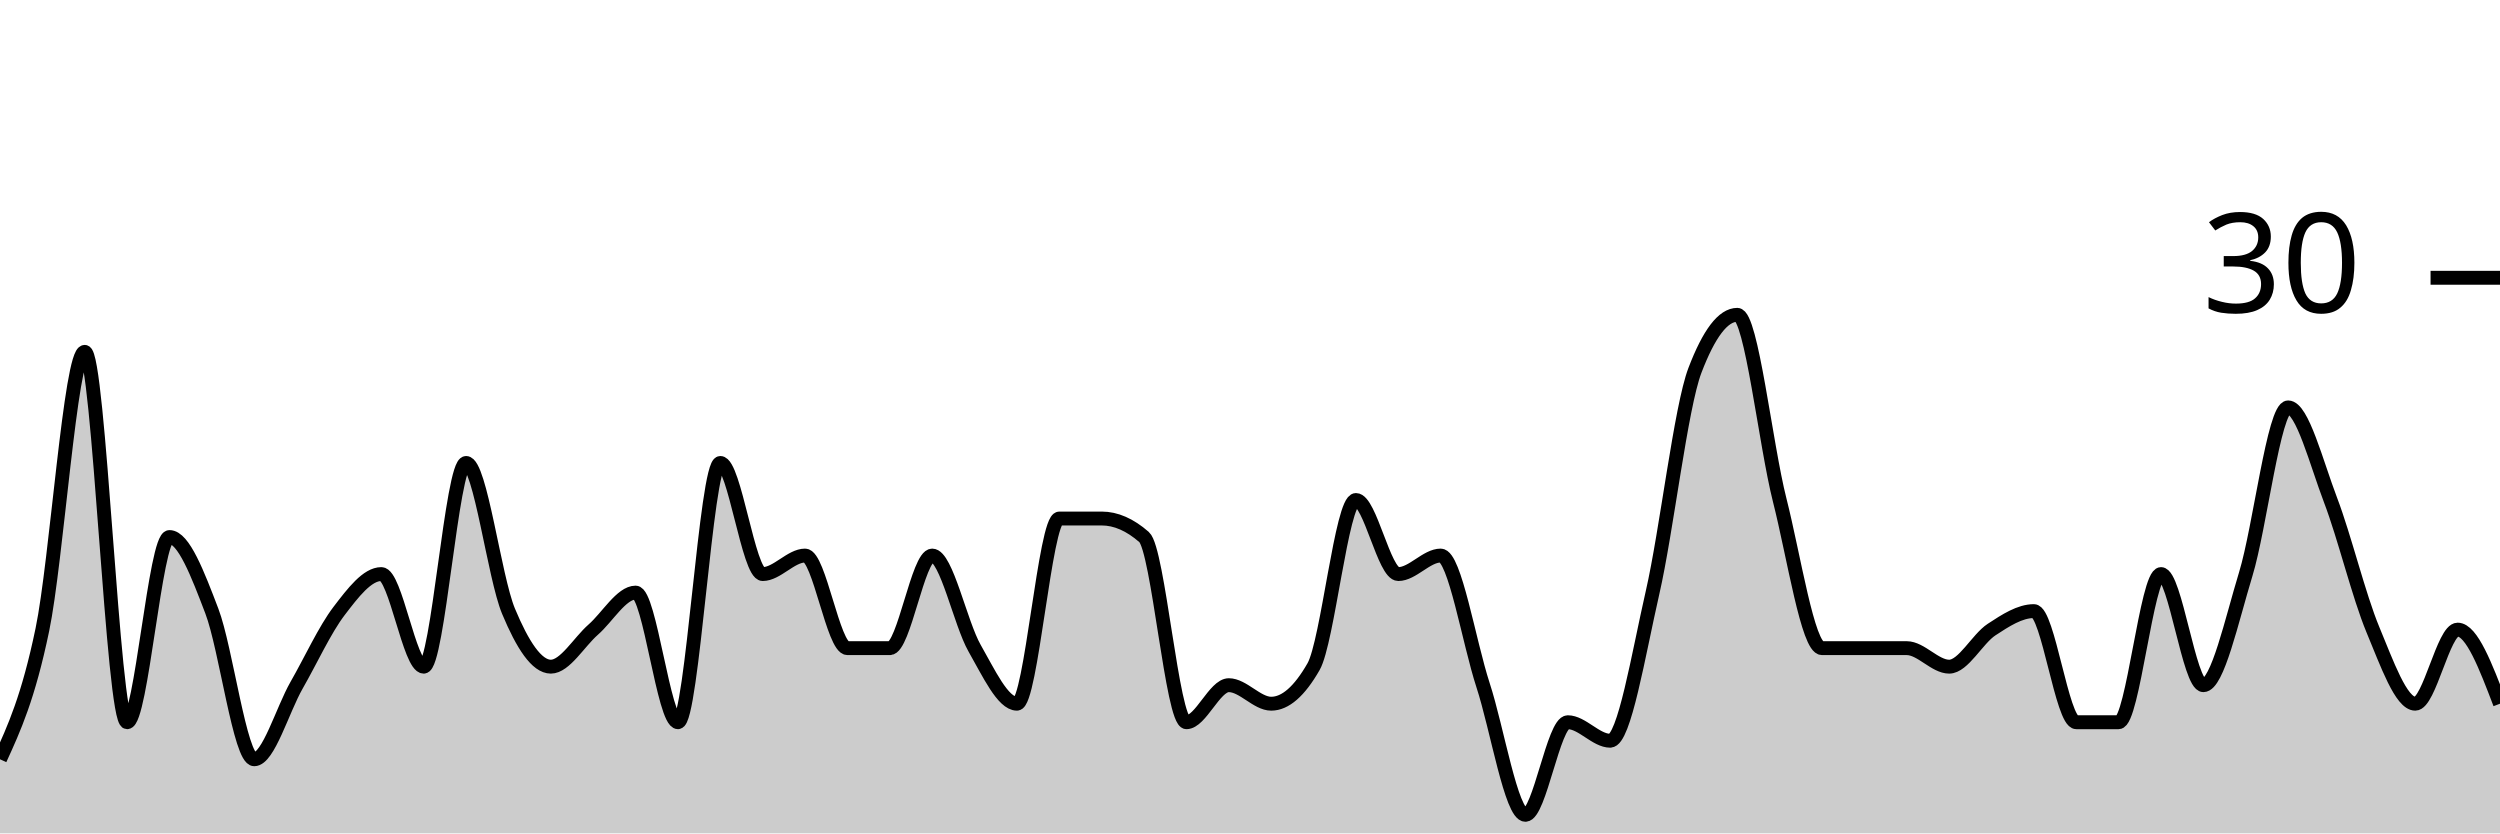
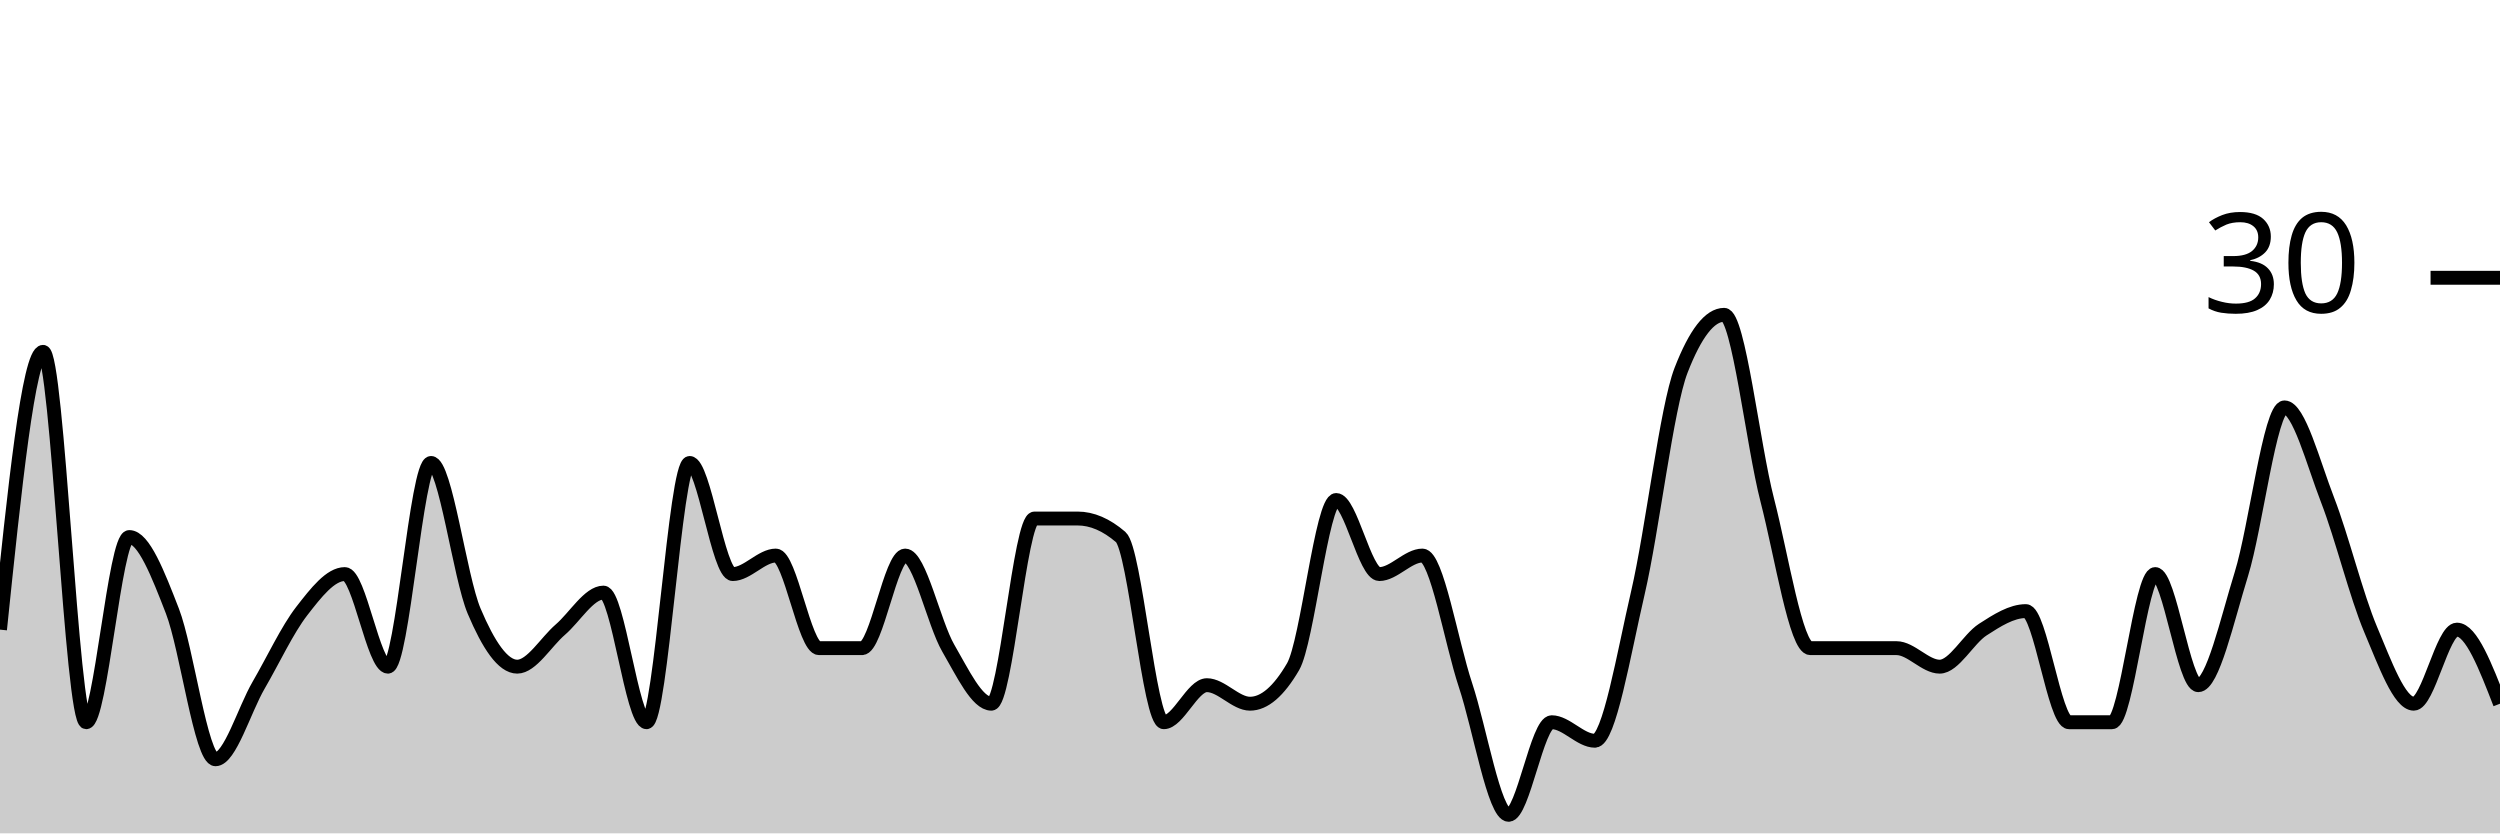
<svg xmlns="http://www.w3.org/2000/svg" viewBox="0 0 180 60">
  <g transform="translate(0,20)">
-     <path class="area" fill="rgba(0, 0, 0, 0.2)" d="M0,34.667C1.017,32.444,2.034,30.222,3.051,25.333C4.068,20.444,5.085,5.333,6.102,5.333C7.119,5.333,8.136,32,9.153,32C10.169,32,11.186,18.667,12.203,18.667C13.22,18.667,14.237,21.333,15.254,24C16.271,26.667,17.288,34.667,18.305,34.667C19.322,34.667,20.339,31.111,21.356,29.333C22.373,27.556,23.39,25.333,24.407,24C25.424,22.667,26.441,21.333,27.458,21.333C28.475,21.333,29.492,28,30.508,28C31.525,28,32.542,13.333,33.559,13.333C34.576,13.333,35.593,21.556,36.61,24C37.627,26.444,38.644,28,39.661,28C40.678,28,41.695,26.222,42.712,25.333C43.729,24.444,44.746,22.667,45.763,22.667C46.78,22.667,47.797,32,48.814,32C49.831,32,50.847,13.333,51.864,13.333C52.881,13.333,53.898,21.333,54.915,21.333C55.932,21.333,56.949,20,57.966,20C58.983,20,60,26.667,61.017,26.667C62.034,26.667,63.051,26.667,64.068,26.667C65.085,26.667,66.102,20,67.119,20C68.136,20,69.153,24.889,70.169,26.667C71.186,28.444,72.203,30.667,73.22,30.667C74.237,30.667,75.254,17.333,76.271,17.333C77.288,17.333,78.305,17.333,79.322,17.333C80.339,17.333,81.356,17.778,82.373,18.667C83.39,19.556,84.407,32,85.424,32C86.441,32,87.458,29.333,88.475,29.333C89.492,29.333,90.508,30.667,91.525,30.667C92.542,30.667,93.559,29.778,94.576,28C95.593,26.222,96.61,16,97.627,16C98.644,16,99.661,21.333,100.678,21.333C101.695,21.333,102.712,20,103.729,20C104.746,20,105.763,26.222,106.78,29.333C107.797,32.444,108.814,38.667,109.831,38.667C110.847,38.667,111.864,32,112.881,32C113.898,32,114.915,33.333,115.932,33.333C116.949,33.333,117.966,27.111,118.983,22.667C120,18.222,121.017,9.333,122.034,6.667C123.051,4,124.068,2.667,125.085,2.667C126.102,2.667,127.119,12,128.136,16C129.153,20,130.169,26.667,131.186,26.667C132.203,26.667,133.22,26.667,134.237,26.667C135.254,26.667,136.271,26.667,137.288,26.667C138.305,26.667,139.322,28,140.339,28C141.356,28,142.373,26,143.39,25.333C144.407,24.667,145.424,24,146.441,24C147.458,24,148.475,32,149.492,32C150.508,32,151.525,32,152.542,32C153.559,32,154.576,21.333,155.593,21.333C156.61,21.333,157.627,29.333,158.644,29.333C159.661,29.333,160.678,24.667,161.695,21.333C162.712,18,163.729,9.333,164.746,9.333C165.763,9.333,166.78,13.333,167.797,16C168.814,18.667,169.831,22.889,170.847,25.333C171.864,27.778,172.881,30.667,173.898,30.667C174.915,30.667,175.932,25.333,176.949,25.333C177.966,25.333,178.983,28,180,30.667L180,40C178.983,40,177.966,40,176.949,40C175.932,40,174.915,40,173.898,40C172.881,40,171.864,40,170.847,40C169.831,40,168.814,40,167.797,40C166.78,40,165.763,40,164.746,40C163.729,40,162.712,40,161.695,40C160.678,40,159.661,40,158.644,40C157.627,40,156.61,40,155.593,40C154.576,40,153.559,40,152.542,40C151.525,40,150.508,40,149.492,40C148.475,40,147.458,40,146.441,40C145.424,40,144.407,40,143.39,40C142.373,40,141.356,40,140.339,40C139.322,40,138.305,40,137.288,40C136.271,40,135.254,40,134.237,40C133.22,40,132.203,40,131.186,40C130.169,40,129.153,40,128.136,40C127.119,40,126.102,40,125.085,40C124.068,40,123.051,40,122.034,40C121.017,40,120,40,118.983,40C117.966,40,116.949,40,115.932,40C114.915,40,113.898,40,112.881,40C111.864,40,110.847,40,109.831,40C108.814,40,107.797,40,106.78,40C105.763,40,104.746,40,103.729,40C102.712,40,101.695,40,100.678,40C99.661,40,98.644,40,97.627,40C96.61,40,95.593,40,94.576,40C93.559,40,92.542,40,91.525,40C90.508,40,89.492,40,88.475,40C87.458,40,86.441,40,85.424,40C84.407,40,83.39,40,82.373,40C81.356,40,80.339,40,79.322,40C78.305,40,77.288,40,76.271,40C75.254,40,74.237,40,73.22,40C72.203,40,71.186,40,70.169,40C69.153,40,68.136,40,67.119,40C66.102,40,65.085,40,64.068,40C63.051,40,62.034,40,61.017,40C60,40,58.983,40,57.966,40C56.949,40,55.932,40,54.915,40C53.898,40,52.881,40,51.864,40C50.847,40,49.831,40,48.814,40C47.797,40,46.78,40,45.763,40C44.746,40,43.729,40,42.712,40C41.695,40,40.678,40,39.661,40C38.644,40,37.627,40,36.61,40C35.593,40,34.576,40,33.559,40C32.542,40,31.525,40,30.508,40C29.492,40,28.475,40,27.458,40C26.441,40,25.424,40,24.407,40C23.39,40,22.373,40,21.356,40C20.339,40,19.322,40,18.305,40C17.288,40,16.271,40,15.254,40C14.237,40,13.22,40,12.203,40C11.186,40,10.169,40,9.153,40C8.136,40,7.119,40,6.102,40C5.085,40,4.068,40,3.051,40C2.034,40,1.017,40,0,40Z" />
-     <path class="line" stroke="black" fill="none" d="M0,34.667C1.017,32.444,2.034,30.222,3.051,25.333C4.068,20.444,5.085,5.333,6.102,5.333C7.119,5.333,8.136,32,9.153,32C10.169,32,11.186,18.667,12.203,18.667C13.22,18.667,14.237,21.333,15.254,24C16.271,26.667,17.288,34.667,18.305,34.667C19.322,34.667,20.339,31.111,21.356,29.333C22.373,27.556,23.39,25.333,24.407,24C25.424,22.667,26.441,21.333,27.458,21.333C28.475,21.333,29.492,28,30.508,28C31.525,28,32.542,13.333,33.559,13.333C34.576,13.333,35.593,21.556,36.61,24C37.627,26.444,38.644,28,39.661,28C40.678,28,41.695,26.222,42.712,25.333C43.729,24.444,44.746,22.667,45.763,22.667C46.78,22.667,47.797,32,48.814,32C49.831,32,50.847,13.333,51.864,13.333C52.881,13.333,53.898,21.333,54.915,21.333C55.932,21.333,56.949,20,57.966,20C58.983,20,60,26.667,61.017,26.667C62.034,26.667,63.051,26.667,64.068,26.667C65.085,26.667,66.102,20,67.119,20C68.136,20,69.153,24.889,70.169,26.667C71.186,28.444,72.203,30.667,73.22,30.667C74.237,30.667,75.254,17.333,76.271,17.333C77.288,17.333,78.305,17.333,79.322,17.333C80.339,17.333,81.356,17.778,82.373,18.667C83.39,19.556,84.407,32,85.424,32C86.441,32,87.458,29.333,88.475,29.333C89.492,29.333,90.508,30.667,91.525,30.667C92.542,30.667,93.559,29.778,94.576,28C95.593,26.222,96.61,16,97.627,16C98.644,16,99.661,21.333,100.678,21.333C101.695,21.333,102.712,20,103.729,20C104.746,20,105.763,26.222,106.78,29.333C107.797,32.444,108.814,38.667,109.831,38.667C110.847,38.667,111.864,32,112.881,32C113.898,32,114.915,33.333,115.932,33.333C116.949,33.333,117.966,27.111,118.983,22.667C120,18.222,121.017,9.333,122.034,6.667C123.051,4,124.068,2.667,125.085,2.667C126.102,2.667,127.119,12,128.136,16C129.153,20,130.169,26.667,131.186,26.667C132.203,26.667,133.22,26.667,134.237,26.667C135.254,26.667,136.271,26.667,137.288,26.667C138.305,26.667,139.322,28,140.339,28C141.356,28,142.373,26,143.39,25.333C144.407,24.667,145.424,24,146.441,24C147.458,24,148.475,32,149.492,32C150.508,32,151.525,32,152.542,32C153.559,32,154.576,21.333,155.593,21.333C156.61,21.333,157.627,29.333,158.644,29.333C159.661,29.333,160.678,24.667,161.695,21.333C162.712,18,163.729,9.333,164.746,9.333C165.763,9.333,166.78,13.333,167.797,16C168.814,18.667,169.831,22.889,170.847,25.333C171.864,27.778,172.881,30.667,173.898,30.667C174.915,30.667,175.932,25.333,176.949,25.333C177.966,25.333,178.983,28,180,30.667" />
+     <path class="area" fill="rgba(0, 0, 0, 0.2)" d="M0,25.333C1.034,15.333,2.069,5.333,3.103,5.333C4.138,5.333,5.172,32,6.207,32C7.241,32,8.276,18.667,9.31,18.667C10.345,18.667,11.379,21.333,12.414,24C13.448,26.667,14.483,34.667,15.517,34.667C16.552,34.667,17.586,31.111,18.621,29.333C19.655,27.556,20.69,25.333,21.724,24C22.759,22.667,23.793,21.333,24.828,21.333C25.862,21.333,26.897,28,27.931,28C28.966,28,30,13.333,31.034,13.333C32.069,13.333,33.103,21.556,34.138,24C35.172,26.444,36.207,28,37.241,28C38.276,28,39.31,26.222,40.345,25.333C41.379,24.444,42.414,22.667,43.448,22.667C44.483,22.667,45.517,32,46.552,32C47.586,32,48.621,13.333,49.655,13.333C50.69,13.333,51.724,21.333,52.759,21.333C53.793,21.333,54.828,20,55.862,20C56.897,20,57.931,26.667,58.966,26.667C60,26.667,61.034,26.667,62.069,26.667C63.103,26.667,64.138,20,65.172,20C66.207,20,67.241,24.889,68.276,26.667C69.31,28.444,70.345,30.667,71.379,30.667C72.414,30.667,73.448,17.333,74.483,17.333C75.517,17.333,76.552,17.333,77.586,17.333C78.621,17.333,79.655,17.778,80.69,18.667C81.724,19.556,82.759,32,83.793,32C84.828,32,85.862,29.333,86.897,29.333C87.931,29.333,88.966,30.667,90,30.667C91.034,30.667,92.069,29.778,93.103,28C94.138,26.222,95.172,16,96.207,16C97.241,16,98.276,21.333,99.31,21.333C100.345,21.333,101.379,20,102.414,20C103.448,20,104.483,26.222,105.517,29.333C106.552,32.444,107.586,38.667,108.621,38.667C109.655,38.667,110.69,32,111.724,32C112.759,32,113.793,33.333,114.828,33.333C115.862,33.333,116.897,27.111,117.931,22.667C118.966,18.222,120,9.333,121.034,6.667C122.069,4,123.103,2.667,124.138,2.667C125.172,2.667,126.207,12,127.241,16C128.276,20,129.31,26.667,130.345,26.667C131.379,26.667,132.414,26.667,133.448,26.667C134.483,26.667,135.517,26.667,136.552,26.667C137.586,26.667,138.621,28,139.655,28C140.69,28,141.724,26,142.759,25.333C143.793,24.667,144.828,24,145.862,24C146.897,24,147.931,32,148.966,32C150,32,151.034,32,152.069,32C153.103,32,154.138,21.333,155.172,21.333C156.207,21.333,157.241,29.333,158.276,29.333C159.31,29.333,160.345,24.667,161.379,21.333C162.414,18,163.448,9.333,164.483,9.333C165.517,9.333,166.552,13.333,167.586,16C168.621,18.667,169.655,22.889,170.69,25.333C171.724,27.778,172.759,30.667,173.793,30.667C174.828,30.667,175.862,25.333,176.897,25.333C177.931,25.333,178.966,28,180,30.667L180,40C178.966,40,177.931,40,176.897,40C175.862,40,174.828,40,173.793,40C172.759,40,171.724,40,170.69,40C169.655,40,168.621,40,167.586,40C166.552,40,165.517,40,164.483,40C163.448,40,162.414,40,161.379,40C160.345,40,159.31,40,158.276,40C157.241,40,156.207,40,155.172,40C154.138,40,153.103,40,152.069,40C151.034,40,150,40,148.966,40C147.931,40,146.897,40,145.862,40C144.828,40,143.793,40,142.759,40C141.724,40,140.69,40,139.655,40C138.621,40,137.586,40,136.552,40C135.517,40,134.483,40,133.448,40C132.414,40,131.379,40,130.345,40C129.31,40,128.276,40,127.241,40C126.207,40,125.172,40,124.138,40C123.103,40,122.069,40,121.034,40C120,40,118.966,40,117.931,40C116.897,40,115.862,40,114.828,40C113.793,40,112.759,40,111.724,40C110.69,40,109.655,40,108.621,40C107.586,40,106.552,40,105.517,40C104.483,40,103.448,40,102.414,40C101.379,40,100.345,40,99.31,40C98.276,40,97.241,40,96.207,40C95.172,40,94.138,40,93.103,40C92.069,40,91.034,40,90,40C88.966,40,87.931,40,86.897,40C85.862,40,84.828,40,83.793,40C82.759,40,81.724,40,80.69,40C79.655,40,78.621,40,77.586,40C76.552,40,75.517,40,74.483,40C73.448,40,72.414,40,71.379,40C70.345,40,69.31,40,68.276,40C67.241,40,66.207,40,65.172,40C64.138,40,63.103,40,62.069,40C61.034,40,60,40,58.966,40C57.931,40,56.897,40,55.862,40C54.828,40,53.793,40,52.759,40C51.724,40,50.69,40,49.655,40C48.621,40,47.586,40,46.552,40C45.517,40,44.483,40,43.448,40C42.414,40,41.379,40,40.345,40C39.31,40,38.276,40,37.241,40C36.207,40,35.172,40,34.138,40C33.103,40,32.069,40,31.034,40C30,40,28.966,40,27.931,40C26.897,40,25.862,40,24.828,40C23.793,40,22.759,40,21.724,40C20.69,40,19.655,40,18.621,40C17.586,40,16.552,40,15.517,40C14.483,40,13.448,40,12.414,40C11.379,40,10.345,40,9.31,40C8.276,40,7.241,40,6.207,40C5.172,40,4.138,40,3.103,40C2.069,40,1.034,40,0,40Z" />
+     <path class="line" stroke="black" fill="none" d="M0,25.333C1.034,15.333,2.069,5.333,3.103,5.333C4.138,5.333,5.172,32,6.207,32C7.241,32,8.276,18.667,9.31,18.667C10.345,18.667,11.379,21.333,12.414,24C13.448,26.667,14.483,34.667,15.517,34.667C16.552,34.667,17.586,31.111,18.621,29.333C19.655,27.556,20.69,25.333,21.724,24C22.759,22.667,23.793,21.333,24.828,21.333C25.862,21.333,26.897,28,27.931,28C28.966,28,30,13.333,31.034,13.333C32.069,13.333,33.103,21.556,34.138,24C35.172,26.444,36.207,28,37.241,28C38.276,28,39.31,26.222,40.345,25.333C41.379,24.444,42.414,22.667,43.448,22.667C44.483,22.667,45.517,32,46.552,32C47.586,32,48.621,13.333,49.655,13.333C50.69,13.333,51.724,21.333,52.759,21.333C53.793,21.333,54.828,20,55.862,20C56.897,20,57.931,26.667,58.966,26.667C60,26.667,61.034,26.667,62.069,26.667C63.103,26.667,64.138,20,65.172,20C66.207,20,67.241,24.889,68.276,26.667C69.31,28.444,70.345,30.667,71.379,30.667C72.414,30.667,73.448,17.333,74.483,17.333C75.517,17.333,76.552,17.333,77.586,17.333C78.621,17.333,79.655,17.778,80.69,18.667C81.724,19.556,82.759,32,83.793,32C84.828,32,85.862,29.333,86.897,29.333C87.931,29.333,88.966,30.667,90,30.667C91.034,30.667,92.069,29.778,93.103,28C94.138,26.222,95.172,16,96.207,16C97.241,16,98.276,21.333,99.31,21.333C100.345,21.333,101.379,20,102.414,20C103.448,20,104.483,26.222,105.517,29.333C106.552,32.444,107.586,38.667,108.621,38.667C109.655,38.667,110.69,32,111.724,32C112.759,32,113.793,33.333,114.828,33.333C115.862,33.333,116.897,27.111,117.931,22.667C118.966,18.222,120,9.333,121.034,6.667C122.069,4,123.103,2.667,124.138,2.667C125.172,2.667,126.207,12,127.241,16C128.276,20,129.31,26.667,130.345,26.667C131.379,26.667,132.414,26.667,133.448,26.667C134.483,26.667,135.517,26.667,136.552,26.667C137.586,26.667,138.621,28,139.655,28C140.69,28,141.724,26,142.759,25.333C143.793,24.667,144.828,24,145.862,24C146.897,24,147.931,32,148.966,32C150,32,151.034,32,152.069,32C153.103,32,154.138,21.333,155.172,21.333C156.207,21.333,157.241,29.333,158.276,29.333C159.31,29.333,160.345,24.667,161.379,21.333C162.414,18,163.448,9.333,164.483,9.333C165.517,9.333,166.552,13.333,167.586,16C168.621,18.667,169.655,22.889,170.69,25.333C171.724,27.778,172.759,30.667,173.793,30.667C174.828,30.667,175.862,25.333,176.897,25.333C177.931,25.333,178.966,28,180,30.667" />
    <path class="axis-ceiling" stroke-width="1" stroke="black" fill="none" d="M175,0L180,0" />
    <text class="axis-ceiling-label" font-family="sans-serif" text-anchor="end" font-size="10px" x="170" y="2.5">30</text>
  </g>
</svg>
